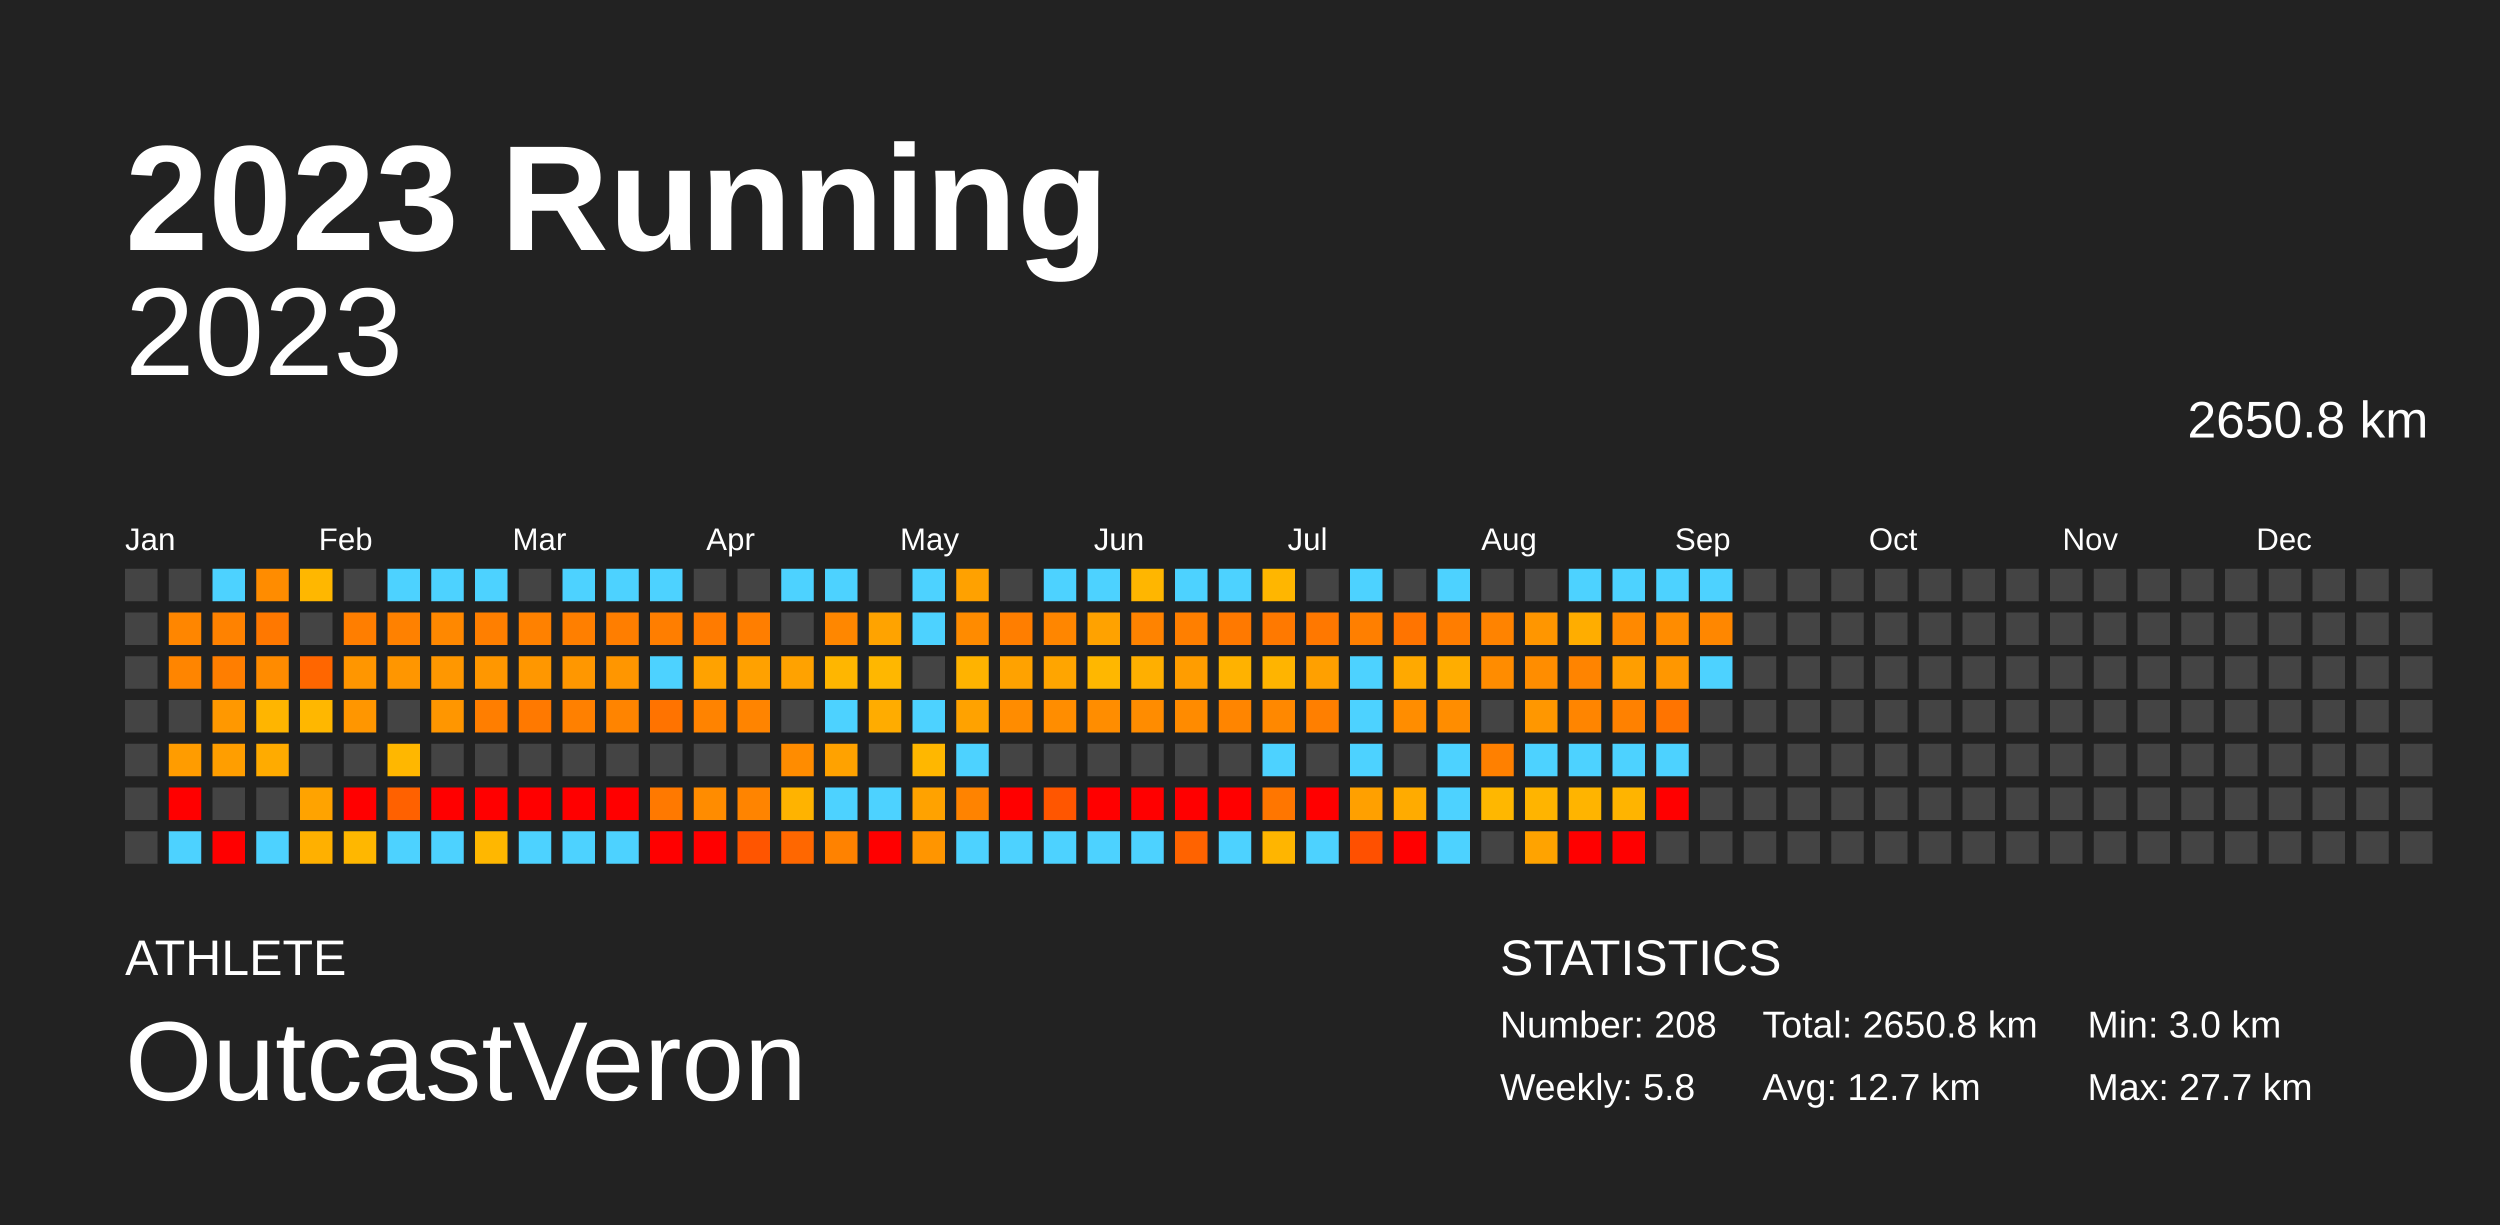
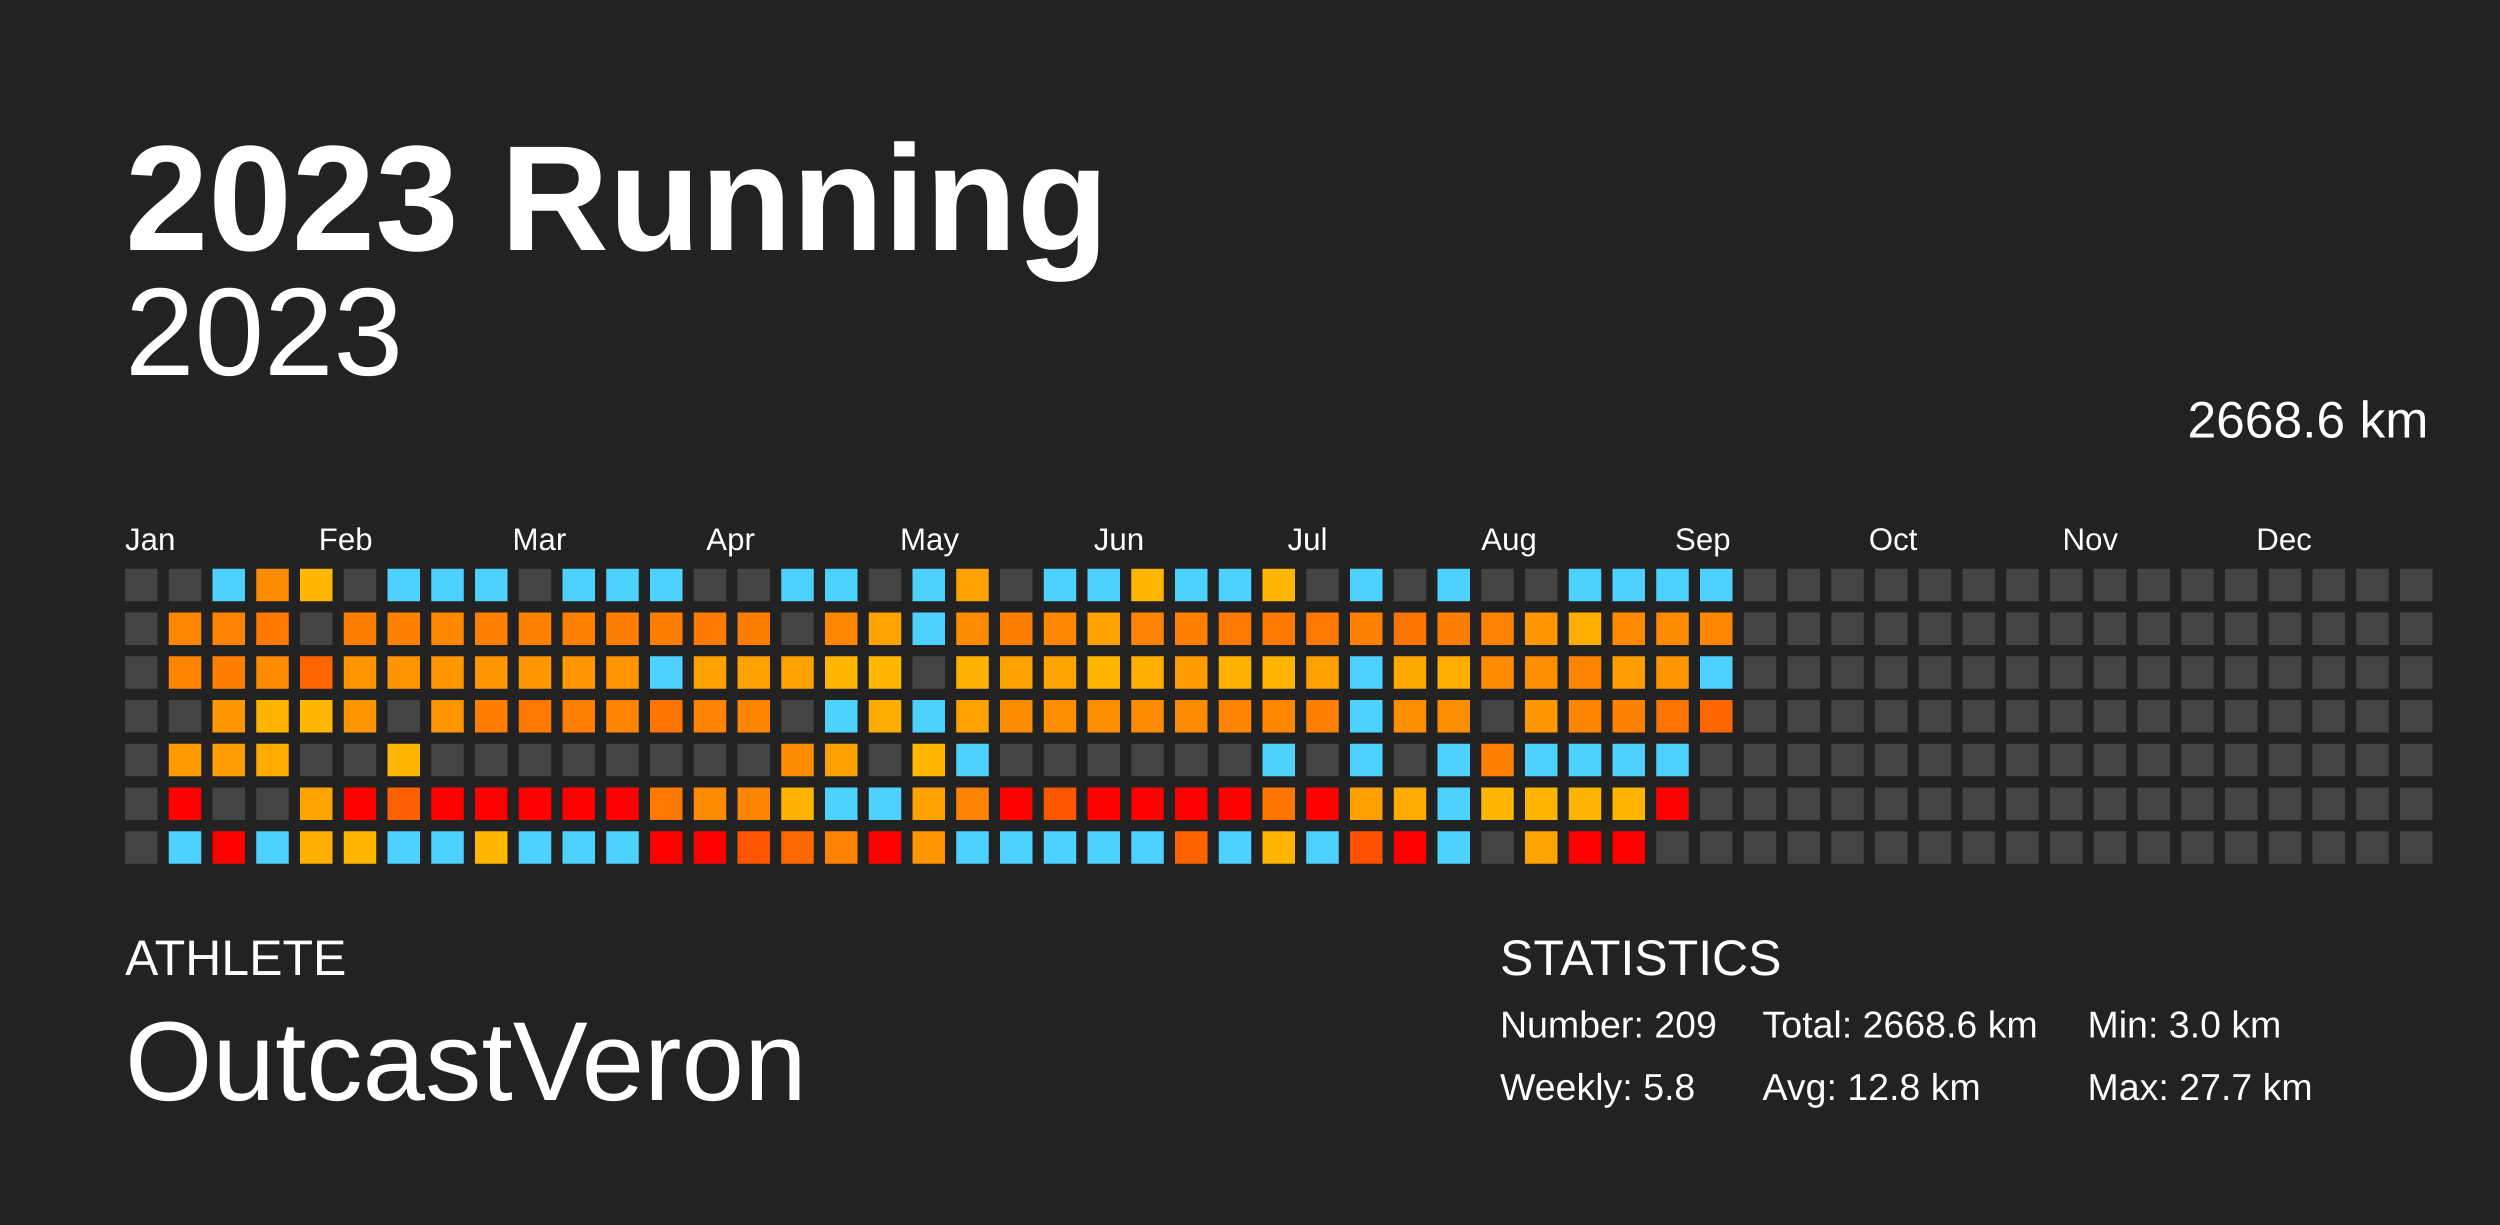
<svg xmlns="http://www.w3.org/2000/svg" baseProfile="full" height="98mm" version="1.1" viewBox="0,0,200,98" width="200mm">
  <defs />
  <rect fill="#222222" height="98" width="200" x="0" y="0" />
  <text fill="#FFFFFF" style="font-size:12px; font-family:Arial; font-weight:bold;" x="10" y="20">2023 Running</text>
  <text fill="#FFFFFF" style="font-size:4px; font-family:Arial" x="10" y="78">ATHLETE</text>
  <text fill="#FFFFFF" style="font-size:9px; font-family:Arial" x="10" y="88">OutcastVeron</text>
  <text fill="#FFFFFF" style="font-size:4px; font-family:Arial" x="120" y="78">STATISTICS</text>
-   <text fill="#FFFFFF" style="font-size:3px; font-family:Arial" x="120" y="83">Number: 208</text>
+   <text fill="#FFFFFF" style="font-size:3px; font-family:Arial" x="120" y="83">Number: 209</text>
  <text fill="#FFFFFF" style="font-size:3px; font-family:Arial" x="120" y="88">Weekly: 5.8</text>
-   <text fill="#FFFFFF" style="font-size:3px; font-family:Arial" x="141" y="83">Total: 2650.8 km</text>
-   <text fill="#FFFFFF" style="font-size:3px; font-family:Arial" x="141" y="88">Avg: 12.7 km</text>
+   <text fill="#FFFFFF" style="font-size:3px; font-family:Arial" x="141" y="83">Total: 2668.6 km</text>
+   <text fill="#FFFFFF" style="font-size:3px; font-family:Arial" x="141" y="88">Avg: 12.8 km</text>
  <text fill="#FFFFFF" style="font-size:3px; font-family:Arial" x="167" y="83">Min: 3.0 km</text>
  <text fill="#FFFFFF" style="font-size:3px; font-family:Arial" x="167" y="88">Max: 27.7 km</text>
  <text alignment-baseline="hanging" fill="#FFFFFF" style="font-size:10.0px; font-family:Arial;" x="10" y="30">2023</text>
-   <text alignment-baseline="hanging" fill="#FFFFFF" style="font-size:4.125px; font-family:Arial;" x="175" y="35">2650.8 km</text>
+   <text alignment-baseline="hanging" fill="#FFFFFF" style="font-size:4.125px; font-family:Arial;" x="175" y="35">2668.6 km</text>
  <text fill="#FFFFFF" style="font-size:2.5px; font-family:Arial" x="10.0" y="44">Jan</text>
  <text fill="#FFFFFF" style="font-size:2.5px; font-family:Arial" x="25.5" y="44">Feb</text>
  <text fill="#FFFFFF" style="font-size:2.5px; font-family:Arial" x="41.0" y="44">Mar</text>
  <text fill="#FFFFFF" style="font-size:2.5px; font-family:Arial" x="56.5" y="44">Apr</text>
  <text fill="#FFFFFF" style="font-size:2.5px; font-family:Arial" x="72.0" y="44">May</text>
  <text fill="#FFFFFF" style="font-size:2.5px; font-family:Arial" x="87.5" y="44">Jun</text>
  <text fill="#FFFFFF" style="font-size:2.5px; font-family:Arial" x="103.0" y="44">Jul</text>
  <text fill="#FFFFFF" style="font-size:2.5px; font-family:Arial" x="118.5" y="44">Aug</text>
  <text fill="#FFFFFF" style="font-size:2.5px; font-family:Arial" x="134.0" y="44">Sep</text>
  <text fill="#FFFFFF" style="font-size:2.5px; font-family:Arial" x="149.5" y="44">Oct</text>
  <text fill="#FFFFFF" style="font-size:2.5px; font-family:Arial" x="165.0" y="44">Nov</text>
  <text fill="#FFFFFF" style="font-size:2.5px; font-family:Arial" x="180.5" y="44">Dec</text>
  <rect fill="#444444" height="2.6" width="2.6" x="10.0" y="45.5" />
  <rect fill="#444444" height="2.6" width="2.6" x="10.0" y="49.0" />
  <rect fill="#444444" height="2.6" width="2.6" x="10.0" y="52.5" />
  <rect fill="#444444" height="2.6" width="2.6" x="10.0" y="56.0" />
  <rect fill="#444444" height="2.6" width="2.6" x="10.0" y="59.5" />
  <rect fill="#444444" height="2.6" width="2.6" x="10.0" y="63.0" />
  <rect fill="#444444" height="2.6" width="2.6" x="10.0" y="66.5" />
  <rect fill="#444444" height="2.6" width="2.6" x="13.5" y="45.5" />
  <rect fill="#ff8600" height="2.6" width="2.6" x="13.5" y="49.0" />
  <rect fill="#ff8500" height="2.6" width="2.6" x="13.5" y="52.5" />
  <rect fill="#444444" height="2.6" width="2.6" x="13.5" y="56.0" />
  <rect fill="#ff9c00" height="2.6" width="2.6" x="13.5" y="59.5" />
  <rect fill="red" height="2.6" width="2.6" x="13.5" y="63.0" />
  <rect fill="#4dd2ff" height="2.6" width="2.6" x="13.5" y="66.5" />
  <rect fill="#4dd2ff" height="2.6" width="2.6" x="17.0" y="45.5" />
  <rect fill="#ff8200" height="2.6" width="2.6" x="17.0" y="49.0" />
  <rect fill="#ff7e00" height="2.6" width="2.6" x="17.0" y="52.5" />
  <rect fill="#ff9800" height="2.6" width="2.6" x="17.0" y="56.0" />
  <rect fill="#ff9e00" height="2.6" width="2.6" x="17.0" y="59.5" />
  <rect fill="#444444" height="2.6" width="2.6" x="17.0" y="63.0" />
  <rect fill="red" height="2.6" width="2.6" x="17.0" y="66.5" />
  <rect fill="#ff8c00" height="2.6" width="2.6" x="20.5" y="45.5" />
  <rect fill="#ff7800" height="2.6" width="2.6" x="20.5" y="49.0" />
  <rect fill="#ff8b00" height="2.6" width="2.6" x="20.5" y="52.5" />
  <rect fill="#ffb500" height="2.6" width="2.6" x="20.5" y="56.0" />
  <rect fill="#ffab00" height="2.6" width="2.6" x="20.5" y="59.5" />
  <rect fill="#444444" height="2.6" width="2.6" x="20.5" y="63.0" />
  <rect fill="#4dd2ff" height="2.6" width="2.6" x="20.5" y="66.5" />
  <rect fill="#ffb700" height="2.6" width="2.6" x="24.0" y="45.5" />
  <rect fill="#444444" height="2.6" width="2.6" x="24.0" y="49.0" />
  <rect fill="#ff6600" height="2.6" width="2.6" x="24.0" y="52.5" />
  <rect fill="#ffb700" height="2.6" width="2.6" x="24.0" y="56.0" />
  <rect fill="#444444" height="2.6" width="2.6" x="24.0" y="59.5" />
  <rect fill="#ffa300" height="2.6" width="2.6" x="24.0" y="63.0" />
  <rect fill="#ffb000" height="2.6" width="2.6" x="24.0" y="66.5" />
  <rect fill="#444444" height="2.6" width="2.6" x="27.5" y="45.5" />
  <rect fill="#ff7e00" height="2.6" width="2.6" x="27.5" y="49.0" />
  <rect fill="#ff9600" height="2.6" width="2.6" x="27.5" y="52.5" />
  <rect fill="#ff9600" height="2.6" width="2.6" x="27.5" y="56.0" />
  <rect fill="#444444" height="2.6" width="2.6" x="27.5" y="59.5" />
  <rect fill="red" height="2.6" width="2.6" x="27.5" y="63.0" />
  <rect fill="#ffb700" height="2.6" width="2.6" x="27.5" y="66.5" />
  <rect fill="#4dd2ff" height="2.6" width="2.6" x="31.0" y="45.5" />
  <rect fill="#ff8100" height="2.6" width="2.6" x="31.0" y="49.0" />
  <rect fill="#ff9600" height="2.6" width="2.6" x="31.0" y="52.5" />
  <rect fill="#444444" height="2.6" width="2.6" x="31.0" y="56.0" />
  <rect fill="#ffb700" height="2.6" width="2.6" x="31.0" y="59.5" />
  <rect fill="#ff6100" height="2.6" width="2.6" x="31.0" y="63.0" />
  <rect fill="#4dd2ff" height="2.6" width="2.6" x="31.0" y="66.5" />
  <rect fill="#4dd2ff" height="2.6" width="2.6" x="34.5" y="45.5" />
  <rect fill="#ff8800" height="2.6" width="2.6" x="34.5" y="49.0" />
  <rect fill="#ff9700" height="2.6" width="2.6" x="34.5" y="52.5" />
  <rect fill="#ff9600" height="2.6" width="2.6" x="34.5" y="56.0" />
  <rect fill="#444444" height="2.6" width="2.6" x="34.5" y="59.5" />
  <rect fill="red" height="2.6" width="2.6" x="34.5" y="63.0" />
  <rect fill="#4dd2ff" height="2.6" width="2.6" x="34.5" y="66.5" />
  <rect fill="#4dd2ff" height="2.6" width="2.6" x="38.0" y="45.5" />
  <rect fill="#ff7f00" height="2.6" width="2.6" x="38.0" y="49.0" />
  <rect fill="#ff9700" height="2.6" width="2.6" x="38.0" y="52.5" />
  <rect fill="#ff7e00" height="2.6" width="2.6" x="38.0" y="56.0" />
  <rect fill="#444444" height="2.6" width="2.6" x="38.0" y="59.5" />
  <rect fill="red" height="2.6" width="2.6" x="38.0" y="63.0" />
  <rect fill="#ffb700" height="2.6" width="2.6" x="38.0" y="66.5" />
  <rect fill="#444444" height="2.6" width="2.6" x="41.5" y="45.5" />
  <rect fill="#ff8100" height="2.6" width="2.6" x="41.5" y="49.0" />
  <rect fill="#ff9700" height="2.6" width="2.6" x="41.5" y="52.5" />
  <rect fill="#ff7900" height="2.6" width="2.6" x="41.5" y="56.0" />
  <rect fill="#444444" height="2.6" width="2.6" x="41.5" y="59.5" />
  <rect fill="red" height="2.6" width="2.6" x="41.5" y="63.0" />
  <rect fill="#4dd2ff" height="2.6" width="2.6" x="41.5" y="66.5" />
  <rect fill="#4dd2ff" height="2.6" width="2.6" x="45.0" y="45.5" />
  <rect fill="#ff7f00" height="2.6" width="2.6" x="45.0" y="49.0" />
  <rect fill="#ff9700" height="2.6" width="2.6" x="45.0" y="52.5" />
  <rect fill="#ff8000" height="2.6" width="2.6" x="45.0" y="56.0" />
  <rect fill="#444444" height="2.6" width="2.6" x="45.0" y="59.5" />
  <rect fill="red" height="2.6" width="2.6" x="45.0" y="63.0" />
  <rect fill="#4dd2ff" height="2.6" width="2.6" x="45.0" y="66.5" />
  <rect fill="#4dd2ff" height="2.6" width="2.6" x="48.5" y="45.5" />
  <rect fill="#ff7e00" height="2.6" width="2.6" x="48.5" y="49.0" />
  <rect fill="#ff9600" height="2.6" width="2.6" x="48.5" y="52.5" />
  <rect fill="#ff8400" height="2.6" width="2.6" x="48.5" y="56.0" />
  <rect fill="#444444" height="2.6" width="2.6" x="48.5" y="59.5" />
  <rect fill="red" height="2.6" width="2.6" x="48.5" y="63.0" />
  <rect fill="#4dd2ff" height="2.6" width="2.6" x="48.5" y="66.5" />
  <rect fill="#4dd2ff" height="2.6" width="2.6" x="52.0" y="45.5" />
  <rect fill="#ff7e00" height="2.6" width="2.6" x="52.0" y="49.0" />
  <rect fill="#4dd2ff" height="2.6" width="2.6" x="52.0" y="52.5" />
  <rect fill="#ff7300" height="2.6" width="2.6" x="52.0" y="56.0" />
  <rect fill="#444444" height="2.6" width="2.6" x="52.0" y="59.5" />
  <rect fill="#ff7900" height="2.6" width="2.6" x="52.0" y="63.0" />
  <rect fill="red" height="2.6" width="2.6" x="52.0" y="66.5" />
  <rect fill="#444444" height="2.6" width="2.6" x="55.5" y="45.5" />
  <rect fill="#ff7b00" height="2.6" width="2.6" x="55.5" y="49.0" />
  <rect fill="#ffa200" height="2.6" width="2.6" x="55.5" y="52.5" />
  <rect fill="#ff8300" height="2.6" width="2.6" x="55.5" y="56.0" />
  <rect fill="#444444" height="2.6" width="2.6" x="55.5" y="59.5" />
  <rect fill="#ff8c00" height="2.6" width="2.6" x="55.5" y="63.0" />
  <rect fill="red" height="2.6" width="2.6" x="55.5" y="66.5" />
  <rect fill="#444444" height="2.6" width="2.6" x="59.0" y="45.5" />
  <rect fill="#ff7e00" height="2.6" width="2.6" x="59.0" y="49.0" />
  <rect fill="#ffa100" height="2.6" width="2.6" x="59.0" y="52.5" />
  <rect fill="#ff8400" height="2.6" width="2.6" x="59.0" y="56.0" />
  <rect fill="#444444" height="2.6" width="2.6" x="59.0" y="59.5" />
  <rect fill="#ff8400" height="2.6" width="2.6" x="59.0" y="63.0" />
  <rect fill="#ff5500" height="2.6" width="2.6" x="59.0" y="66.5" />
  <rect fill="#4dd2ff" height="2.6" width="2.6" x="62.5" y="45.5" />
  <rect fill="#444444" height="2.6" width="2.6" x="62.5" y="49.0" />
  <rect fill="#ffa200" height="2.6" width="2.6" x="62.5" y="52.5" />
  <rect fill="#444444" height="2.6" width="2.6" x="62.5" y="56.0" />
  <rect fill="#ff8c00" height="2.6" width="2.6" x="62.5" y="59.5" />
  <rect fill="#ffb300" height="2.6" width="2.6" x="62.5" y="63.0" />
  <rect fill="#ff6700" height="2.6" width="2.6" x="62.5" y="66.5" />
  <rect fill="#4dd2ff" height="2.6" width="2.6" x="66.0" y="45.5" />
  <rect fill="#ff8700" height="2.6" width="2.6" x="66.0" y="49.0" />
  <rect fill="#ffb600" height="2.6" width="2.6" x="66.0" y="52.5" />
  <rect fill="#4dd2ff" height="2.6" width="2.6" x="66.0" y="56.0" />
  <rect fill="#ffa200" height="2.6" width="2.6" x="66.0" y="59.5" />
  <rect fill="#4dd2ff" height="2.6" width="2.6" x="66.0" y="63.0" />
  <rect fill="#ff8200" height="2.6" width="2.6" x="66.0" y="66.5" />
  <rect fill="#444444" height="2.6" width="2.6" x="69.5" y="45.5" />
  <rect fill="#ffa300" height="2.6" width="2.6" x="69.5" y="49.0" />
  <rect fill="#ffb700" height="2.6" width="2.6" x="69.5" y="52.5" />
  <rect fill="#ffac00" height="2.6" width="2.6" x="69.5" y="56.0" />
  <rect fill="#444444" height="2.6" width="2.6" x="69.5" y="59.5" />
  <rect fill="#4dd2ff" height="2.6" width="2.6" x="69.5" y="63.0" />
  <rect fill="red" height="2.6" width="2.6" x="69.5" y="66.5" />
  <rect fill="#4dd2ff" height="2.6" width="2.6" x="73.0" y="45.5" />
  <rect fill="#4dd2ff" height="2.6" width="2.6" x="73.0" y="49.0" />
  <rect fill="#444444" height="2.6" width="2.6" x="73.0" y="52.5" />
  <rect fill="#4dd2ff" height="2.6" width="2.6" x="73.0" y="56.0" />
  <rect fill="#ffb700" height="2.6" width="2.6" x="73.0" y="59.5" />
  <rect fill="#ffa200" height="2.6" width="2.6" x="73.0" y="63.0" />
  <rect fill="#ff9500" height="2.6" width="2.6" x="73.0" y="66.5" />
  <rect fill="#ffa100" height="2.6" width="2.6" x="76.5" y="45.5" />
  <rect fill="#ff8b00" height="2.6" width="2.6" x="76.5" y="49.0" />
  <rect fill="#ffb300" height="2.6" width="2.6" x="76.5" y="52.5" />
  <rect fill="#ffa200" height="2.6" width="2.6" x="76.5" y="56.0" />
  <rect fill="#4dd2ff" height="2.6" width="2.6" x="76.5" y="59.5" />
  <rect fill="#ff8300" height="2.6" width="2.6" x="76.5" y="63.0" />
  <rect fill="#4dd2ff" height="2.6" width="2.6" x="76.5" y="66.5" />
  <rect fill="#444444" height="2.6" width="2.6" x="80.0" y="45.5" />
  <rect fill="#ff7e00" height="2.6" width="2.6" x="80.0" y="49.0" />
  <rect fill="#ffa200" height="2.6" width="2.6" x="80.0" y="52.5" />
  <rect fill="#ff8c00" height="2.6" width="2.6" x="80.0" y="56.0" />
  <rect fill="#444444" height="2.6" width="2.6" x="80.0" y="59.5" />
  <rect fill="red" height="2.6" width="2.6" x="80.0" y="63.0" />
  <rect fill="#4dd2ff" height="2.6" width="2.6" x="80.0" y="66.5" />
  <rect fill="#4dd2ff" height="2.6" width="2.6" x="83.5" y="45.5" />
  <rect fill="#ff8600" height="2.6" width="2.6" x="83.5" y="49.0" />
  <rect fill="#ffa500" height="2.6" width="2.6" x="83.5" y="52.5" />
  <rect fill="#ff8d00" height="2.6" width="2.6" x="83.5" y="56.0" />
  <rect fill="#444444" height="2.6" width="2.6" x="83.5" y="59.5" />
  <rect fill="#ff5600" height="2.6" width="2.6" x="83.5" y="63.0" />
  <rect fill="#4dd2ff" height="2.6" width="2.6" x="83.5" y="66.5" />
  <rect fill="#4dd2ff" height="2.6" width="2.6" x="87.0" y="45.5" />
  <rect fill="#ffa200" height="2.6" width="2.6" x="87.0" y="49.0" />
  <rect fill="#ffb700" height="2.6" width="2.6" x="87.0" y="52.5" />
  <rect fill="#ff8d00" height="2.6" width="2.6" x="87.0" y="56.0" />
  <rect fill="#444444" height="2.6" width="2.6" x="87.0" y="59.5" />
  <rect fill="red" height="2.6" width="2.6" x="87.0" y="63.0" />
  <rect fill="#4dd2ff" height="2.6" width="2.6" x="87.0" y="66.5" />
  <rect fill="#ffb600" height="2.6" width="2.6" x="90.5" y="45.5" />
  <rect fill="#ff8300" height="2.6" width="2.6" x="90.5" y="49.0" />
  <rect fill="#ffaf00" height="2.6" width="2.6" x="90.5" y="52.5" />
  <rect fill="#ff8c00" height="2.6" width="2.6" x="90.5" y="56.0" />
  <rect fill="#444444" height="2.6" width="2.6" x="90.5" y="59.5" />
  <rect fill="red" height="2.6" width="2.6" x="90.5" y="63.0" />
  <rect fill="#4dd2ff" height="2.6" width="2.6" x="90.5" y="66.5" />
  <rect fill="#4dd2ff" height="2.6" width="2.6" x="94.0" y="45.5" />
  <rect fill="#ff7f00" height="2.6" width="2.6" x="94.0" y="49.0" />
  <rect fill="#ff9d00" height="2.6" width="2.6" x="94.0" y="52.5" />
  <rect fill="#ff8b00" height="2.6" width="2.6" x="94.0" y="56.0" />
  <rect fill="#444444" height="2.6" width="2.6" x="94.0" y="59.5" />
  <rect fill="red" height="2.6" width="2.6" x="94.0" y="63.0" />
  <rect fill="#ff6300" height="2.6" width="2.6" x="94.0" y="66.5" />
  <rect fill="#4dd2ff" height="2.6" width="2.6" x="97.5" y="45.5" />
  <rect fill="#ff7900" height="2.6" width="2.6" x="97.5" y="49.0" />
  <rect fill="#ffb200" height="2.6" width="2.6" x="97.5" y="52.5" />
  <rect fill="#ff8500" height="2.6" width="2.6" x="97.5" y="56.0" />
  <rect fill="#444444" height="2.6" width="2.6" x="97.5" y="59.5" />
  <rect fill="red" height="2.6" width="2.6" x="97.5" y="63.0" />
  <rect fill="#4dd2ff" height="2.6" width="2.6" x="97.5" y="66.5" />
  <rect fill="#ffb600" height="2.6" width="2.6" x="101.0" y="45.5" />
  <rect fill="#ff7900" height="2.6" width="2.6" x="101.0" y="49.0" />
  <rect fill="#ffb400" height="2.6" width="2.6" x="101.0" y="52.5" />
  <rect fill="#ff8800" height="2.6" width="2.6" x="101.0" y="56.0" />
  <rect fill="#4dd2ff" height="2.6" width="2.6" x="101.0" y="59.5" />
  <rect fill="#ff7600" height="2.6" width="2.6" x="101.0" y="63.0" />
  <rect fill="#ffb500" height="2.6" width="2.6" x="101.0" y="66.5" />
  <rect fill="#444444" height="2.6" width="2.6" x="104.5" y="45.5" />
  <rect fill="#ff7800" height="2.6" width="2.6" x="104.5" y="49.0" />
  <rect fill="#ffa000" height="2.6" width="2.6" x="104.5" y="52.5" />
  <rect fill="#ff7f00" height="2.6" width="2.6" x="104.5" y="56.0" />
  <rect fill="#444444" height="2.6" width="2.6" x="104.5" y="59.5" />
  <rect fill="red" height="2.6" width="2.6" x="104.5" y="63.0" />
  <rect fill="#4dd2ff" height="2.6" width="2.6" x="104.5" y="66.5" />
  <rect fill="#4dd2ff" height="2.6" width="2.6" x="108.0" y="45.5" />
  <rect fill="#ff7f00" height="2.6" width="2.6" x="108.0" y="49.0" />
  <rect fill="#4dd2ff" height="2.6" width="2.6" x="108.0" y="52.5" />
  <rect fill="#4dd2ff" height="2.6" width="2.6" x="108.0" y="56.0" />
  <rect fill="#4dd2ff" height="2.6" width="2.6" x="108.0" y="59.5" />
  <rect fill="#ffa000" height="2.6" width="2.6" x="108.0" y="63.0" />
  <rect fill="#ff5000" height="2.6" width="2.6" x="108.0" y="66.5" />
  <rect fill="#444444" height="2.6" width="2.6" x="111.5" y="45.5" />
  <rect fill="#ff7400" height="2.6" width="2.6" x="111.5" y="49.0" />
  <rect fill="#ffa900" height="2.6" width="2.6" x="111.5" y="52.5" />
  <rect fill="#ff8d00" height="2.6" width="2.6" x="111.5" y="56.0" />
  <rect fill="#444444" height="2.6" width="2.6" x="111.5" y="59.5" />
  <rect fill="#ffab00" height="2.6" width="2.6" x="111.5" y="63.0" />
  <rect fill="red" height="2.6" width="2.6" x="111.5" y="66.5" />
  <rect fill="#4dd2ff" height="2.6" width="2.6" x="115.0" y="45.5" />
  <rect fill="#ff7d00" height="2.6" width="2.6" x="115.0" y="49.0" />
  <rect fill="#ffad00" height="2.6" width="2.6" x="115.0" y="52.5" />
  <rect fill="#ff8d00" height="2.6" width="2.6" x="115.0" y="56.0" />
  <rect fill="#4dd2ff" height="2.6" width="2.6" x="115.0" y="59.5" />
  <rect fill="#4dd2ff" height="2.6" width="2.6" x="115.0" y="63.0" />
  <rect fill="#4dd2ff" height="2.6" width="2.6" x="115.0" y="66.5" />
  <rect fill="#444444" height="2.6" width="2.6" x="118.5" y="45.5" />
  <rect fill="#ff8300" height="2.6" width="2.6" x="118.5" y="49.0" />
  <rect fill="#ff8c00" height="2.6" width="2.6" x="118.5" y="52.5" />
  <rect fill="#444444" height="2.6" width="2.6" x="118.5" y="56.0" />
  <rect fill="#ff8000" height="2.6" width="2.6" x="118.5" y="59.5" />
  <rect fill="#ffb700" height="2.6" width="2.6" x="118.5" y="63.0" />
  <rect fill="#444444" height="2.6" width="2.6" x="118.5" y="66.5" />
  <rect fill="#444444" height="2.6" width="2.6" x="122.0" y="45.5" />
  <rect fill="#ff9600" height="2.6" width="2.6" x="122.0" y="49.0" />
  <rect fill="#ff8d00" height="2.6" width="2.6" x="122.0" y="52.5" />
  <rect fill="#ff9700" height="2.6" width="2.6" x="122.0" y="56.0" />
  <rect fill="#4dd2ff" height="2.6" width="2.6" x="122.0" y="59.5" />
  <rect fill="#ffb400" height="2.6" width="2.6" x="122.0" y="63.0" />
  <rect fill="#ffa300" height="2.6" width="2.6" x="122.0" y="66.5" />
  <rect fill="#4dd2ff" height="2.6" width="2.6" x="125.5" y="45.5" />
  <rect fill="#ffad00" height="2.6" width="2.6" x="125.5" y="49.0" />
  <rect fill="#ff8400" height="2.6" width="2.6" x="125.5" y="52.5" />
  <rect fill="#ff8500" height="2.6" width="2.6" x="125.5" y="56.0" />
  <rect fill="#4dd2ff" height="2.6" width="2.6" x="125.5" y="59.5" />
  <rect fill="#ffb400" height="2.6" width="2.6" x="125.5" y="63.0" />
  <rect fill="red" height="2.6" width="2.6" x="125.5" y="66.5" />
  <rect fill="#4dd2ff" height="2.6" width="2.6" x="129.0" y="45.5" />
  <rect fill="#ff8900" height="2.6" width="2.6" x="129.0" y="49.0" />
  <rect fill="#ff9e00" height="2.6" width="2.6" x="129.0" y="52.5" />
  <rect fill="#ff8100" height="2.6" width="2.6" x="129.0" y="56.0" />
  <rect fill="#4dd2ff" height="2.6" width="2.6" x="129.0" y="59.5" />
  <rect fill="#ffb400" height="2.6" width="2.6" x="129.0" y="63.0" />
  <rect fill="red" height="2.6" width="2.6" x="129.0" y="66.5" />
  <rect fill="#4dd2ff" height="2.6" width="2.6" x="132.5" y="45.5" />
  <rect fill="#ff8c00" height="2.6" width="2.6" x="132.5" y="49.0" />
  <rect fill="#ff9700" height="2.6" width="2.6" x="132.5" y="52.5" />
  <rect fill="#ff7400" height="2.6" width="2.6" x="132.5" y="56.0" />
  <rect fill="#4dd2ff" height="2.6" width="2.6" x="132.5" y="59.5" />
  <rect fill="red" height="2.6" width="2.6" x="132.5" y="63.0" />
  <rect fill="#444444" height="2.6" width="2.6" x="132.5" y="66.5" />
  <rect fill="#4dd2ff" height="2.6" width="2.6" x="136.0" y="45.5" />
  <rect fill="#ff8700" height="2.6" width="2.6" x="136.0" y="49.0" />
  <rect fill="#4dd2ff" height="2.6" width="2.6" x="136.0" y="52.5" />
-   <rect fill="#444444" height="2.6" width="2.6" x="136.0" y="56.0" />
+   <rect fill="#ff6600" height="2.6" width="2.6" x="136.0" y="56.0" />
  <rect fill="#444444" height="2.6" width="2.6" x="136.0" y="59.5" />
  <rect fill="#444444" height="2.6" width="2.6" x="136.0" y="63.0" />
  <rect fill="#444444" height="2.6" width="2.6" x="136.0" y="66.5" />
  <rect fill="#444444" height="2.6" width="2.6" x="139.5" y="45.5" />
  <rect fill="#444444" height="2.6" width="2.6" x="139.5" y="49.0" />
  <rect fill="#444444" height="2.6" width="2.6" x="139.5" y="52.5" />
  <rect fill="#444444" height="2.6" width="2.6" x="139.5" y="56.0" />
  <rect fill="#444444" height="2.6" width="2.6" x="139.5" y="59.5" />
  <rect fill="#444444" height="2.6" width="2.6" x="139.5" y="63.0" />
  <rect fill="#444444" height="2.6" width="2.6" x="139.5" y="66.5" />
  <rect fill="#444444" height="2.6" width="2.6" x="143.0" y="45.5" />
  <rect fill="#444444" height="2.6" width="2.6" x="143.0" y="49.0" />
  <rect fill="#444444" height="2.6" width="2.6" x="143.0" y="52.5" />
  <rect fill="#444444" height="2.6" width="2.6" x="143.0" y="56.0" />
  <rect fill="#444444" height="2.6" width="2.6" x="143.0" y="59.5" />
  <rect fill="#444444" height="2.6" width="2.6" x="143.0" y="63.0" />
  <rect fill="#444444" height="2.6" width="2.6" x="143.0" y="66.5" />
  <rect fill="#444444" height="2.6" width="2.6" x="146.5" y="45.5" />
  <rect fill="#444444" height="2.6" width="2.6" x="146.5" y="49.0" />
  <rect fill="#444444" height="2.6" width="2.6" x="146.5" y="52.5" />
  <rect fill="#444444" height="2.6" width="2.6" x="146.5" y="56.0" />
  <rect fill="#444444" height="2.6" width="2.6" x="146.5" y="59.5" />
  <rect fill="#444444" height="2.6" width="2.6" x="146.5" y="63.0" />
  <rect fill="#444444" height="2.6" width="2.6" x="146.5" y="66.5" />
  <rect fill="#444444" height="2.6" width="2.6" x="150.0" y="45.5" />
  <rect fill="#444444" height="2.6" width="2.6" x="150.0" y="49.0" />
  <rect fill="#444444" height="2.6" width="2.6" x="150.0" y="52.5" />
  <rect fill="#444444" height="2.6" width="2.6" x="150.0" y="56.0" />
  <rect fill="#444444" height="2.6" width="2.6" x="150.0" y="59.5" />
  <rect fill="#444444" height="2.6" width="2.6" x="150.0" y="63.0" />
  <rect fill="#444444" height="2.6" width="2.6" x="150.0" y="66.5" />
  <rect fill="#444444" height="2.6" width="2.6" x="153.5" y="45.5" />
  <rect fill="#444444" height="2.6" width="2.6" x="153.5" y="49.0" />
  <rect fill="#444444" height="2.6" width="2.6" x="153.5" y="52.5" />
  <rect fill="#444444" height="2.6" width="2.6" x="153.5" y="56.0" />
  <rect fill="#444444" height="2.6" width="2.6" x="153.5" y="59.5" />
  <rect fill="#444444" height="2.6" width="2.6" x="153.5" y="63.0" />
  <rect fill="#444444" height="2.6" width="2.6" x="153.5" y="66.5" />
  <rect fill="#444444" height="2.6" width="2.6" x="157.0" y="45.5" />
  <rect fill="#444444" height="2.6" width="2.6" x="157.0" y="49.0" />
  <rect fill="#444444" height="2.6" width="2.6" x="157.0" y="52.5" />
  <rect fill="#444444" height="2.6" width="2.6" x="157.0" y="56.0" />
  <rect fill="#444444" height="2.6" width="2.6" x="157.0" y="59.5" />
  <rect fill="#444444" height="2.6" width="2.6" x="157.0" y="63.0" />
  <rect fill="#444444" height="2.6" width="2.6" x="157.0" y="66.5" />
  <rect fill="#444444" height="2.6" width="2.6" x="160.5" y="45.5" />
  <rect fill="#444444" height="2.6" width="2.6" x="160.5" y="49.0" />
  <rect fill="#444444" height="2.6" width="2.6" x="160.5" y="52.5" />
  <rect fill="#444444" height="2.6" width="2.6" x="160.5" y="56.0" />
  <rect fill="#444444" height="2.6" width="2.6" x="160.5" y="59.5" />
  <rect fill="#444444" height="2.6" width="2.6" x="160.5" y="63.0" />
  <rect fill="#444444" height="2.6" width="2.6" x="160.5" y="66.5" />
  <rect fill="#444444" height="2.6" width="2.6" x="164.0" y="45.5" />
  <rect fill="#444444" height="2.6" width="2.6" x="164.0" y="49.0" />
  <rect fill="#444444" height="2.6" width="2.6" x="164.0" y="52.5" />
  <rect fill="#444444" height="2.6" width="2.6" x="164.0" y="56.0" />
  <rect fill="#444444" height="2.6" width="2.6" x="164.0" y="59.5" />
  <rect fill="#444444" height="2.6" width="2.6" x="164.0" y="63.0" />
  <rect fill="#444444" height="2.6" width="2.6" x="164.0" y="66.5" />
  <rect fill="#444444" height="2.6" width="2.6" x="167.5" y="45.5" />
  <rect fill="#444444" height="2.6" width="2.6" x="167.5" y="49.0" />
  <rect fill="#444444" height="2.6" width="2.6" x="167.5" y="52.5" />
  <rect fill="#444444" height="2.6" width="2.6" x="167.5" y="56.0" />
  <rect fill="#444444" height="2.6" width="2.6" x="167.5" y="59.5" />
  <rect fill="#444444" height="2.6" width="2.6" x="167.5" y="63.0" />
  <rect fill="#444444" height="2.6" width="2.6" x="167.5" y="66.5" />
  <rect fill="#444444" height="2.6" width="2.6" x="171.0" y="45.5" />
  <rect fill="#444444" height="2.6" width="2.6" x="171.0" y="49.0" />
  <rect fill="#444444" height="2.6" width="2.6" x="171.0" y="52.5" />
  <rect fill="#444444" height="2.6" width="2.6" x="171.0" y="56.0" />
  <rect fill="#444444" height="2.6" width="2.6" x="171.0" y="59.5" />
  <rect fill="#444444" height="2.6" width="2.6" x="171.0" y="63.0" />
  <rect fill="#444444" height="2.6" width="2.6" x="171.0" y="66.5" />
  <rect fill="#444444" height="2.6" width="2.6" x="174.5" y="45.5" />
  <rect fill="#444444" height="2.6" width="2.6" x="174.5" y="49.0" />
  <rect fill="#444444" height="2.6" width="2.6" x="174.5" y="52.5" />
  <rect fill="#444444" height="2.6" width="2.6" x="174.5" y="56.0" />
  <rect fill="#444444" height="2.6" width="2.6" x="174.5" y="59.5" />
  <rect fill="#444444" height="2.6" width="2.6" x="174.5" y="63.0" />
  <rect fill="#444444" height="2.6" width="2.6" x="174.5" y="66.5" />
  <rect fill="#444444" height="2.6" width="2.6" x="178.0" y="45.5" />
  <rect fill="#444444" height="2.6" width="2.6" x="178.0" y="49.0" />
  <rect fill="#444444" height="2.6" width="2.6" x="178.0" y="52.5" />
  <rect fill="#444444" height="2.6" width="2.6" x="178.0" y="56.0" />
  <rect fill="#444444" height="2.6" width="2.6" x="178.0" y="59.5" />
  <rect fill="#444444" height="2.6" width="2.6" x="178.0" y="63.0" />
  <rect fill="#444444" height="2.6" width="2.6" x="178.0" y="66.5" />
  <rect fill="#444444" height="2.6" width="2.6" x="181.5" y="45.5" />
  <rect fill="#444444" height="2.6" width="2.6" x="181.5" y="49.0" />
  <rect fill="#444444" height="2.6" width="2.6" x="181.5" y="52.5" />
  <rect fill="#444444" height="2.6" width="2.6" x="181.5" y="56.0" />
  <rect fill="#444444" height="2.6" width="2.6" x="181.5" y="59.5" />
  <rect fill="#444444" height="2.6" width="2.6" x="181.5" y="63.0" />
  <rect fill="#444444" height="2.6" width="2.6" x="181.5" y="66.5" />
  <rect fill="#444444" height="2.6" width="2.6" x="185.0" y="45.5" />
  <rect fill="#444444" height="2.6" width="2.6" x="185.0" y="49.0" />
  <rect fill="#444444" height="2.6" width="2.6" x="185.0" y="52.5" />
  <rect fill="#444444" height="2.6" width="2.6" x="185.0" y="56.0" />
  <rect fill="#444444" height="2.6" width="2.6" x="185.0" y="59.5" />
  <rect fill="#444444" height="2.6" width="2.6" x="185.0" y="63.0" />
  <rect fill="#444444" height="2.6" width="2.6" x="185.0" y="66.5" />
  <rect fill="#444444" height="2.6" width="2.6" x="188.5" y="45.5" />
  <rect fill="#444444" height="2.6" width="2.6" x="188.5" y="49.0" />
  <rect fill="#444444" height="2.6" width="2.6" x="188.5" y="52.5" />
  <rect fill="#444444" height="2.6" width="2.6" x="188.5" y="56.0" />
  <rect fill="#444444" height="2.6" width="2.6" x="188.5" y="59.5" />
  <rect fill="#444444" height="2.6" width="2.6" x="188.5" y="63.0" />
  <rect fill="#444444" height="2.6" width="2.6" x="188.5" y="66.5" />
  <rect fill="#444444" height="2.6" width="2.6" x="192.0" y="45.5" />
  <rect fill="#444444" height="2.6" width="2.6" x="192.0" y="49.0" />
  <rect fill="#444444" height="2.6" width="2.6" x="192.0" y="52.5" />
  <rect fill="#444444" height="2.6" width="2.6" x="192.0" y="56.0" />
  <rect fill="#444444" height="2.6" width="2.6" x="192.0" y="59.5" />
  <rect fill="#444444" height="2.6" width="2.6" x="192.0" y="63.0" />
  <rect fill="#444444" height="2.6" width="2.6" x="192.0" y="66.5" />
</svg>
